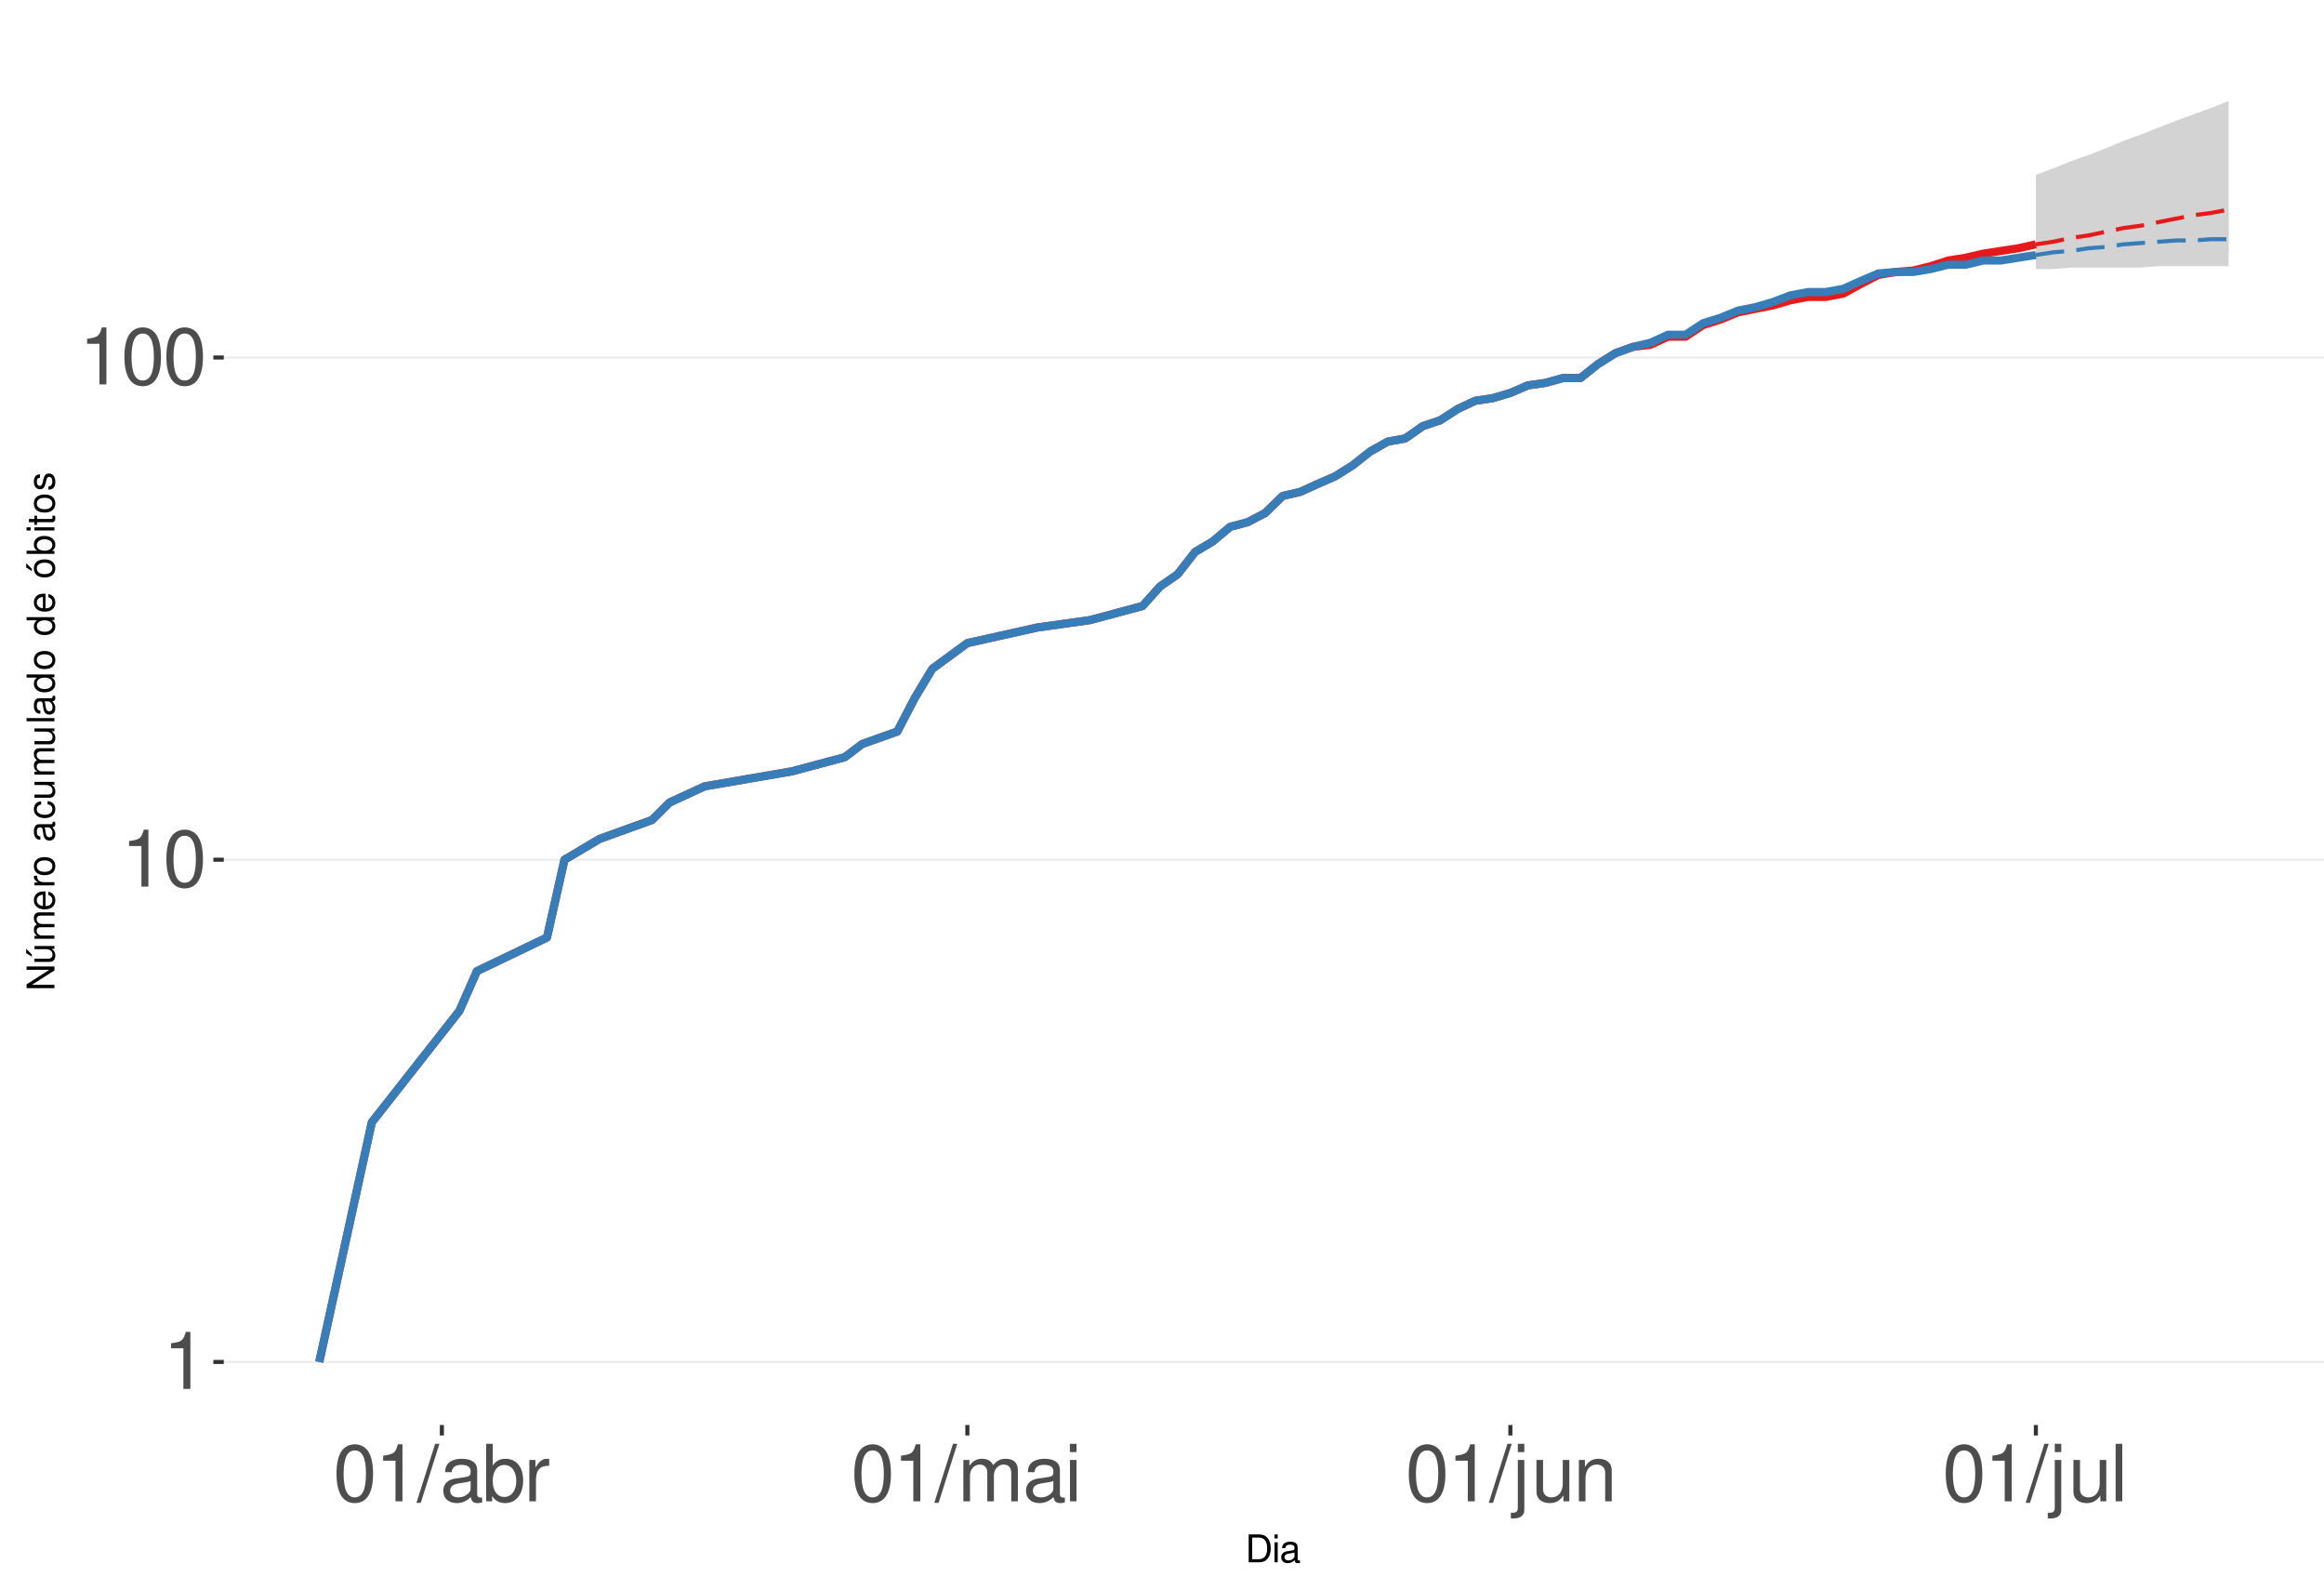
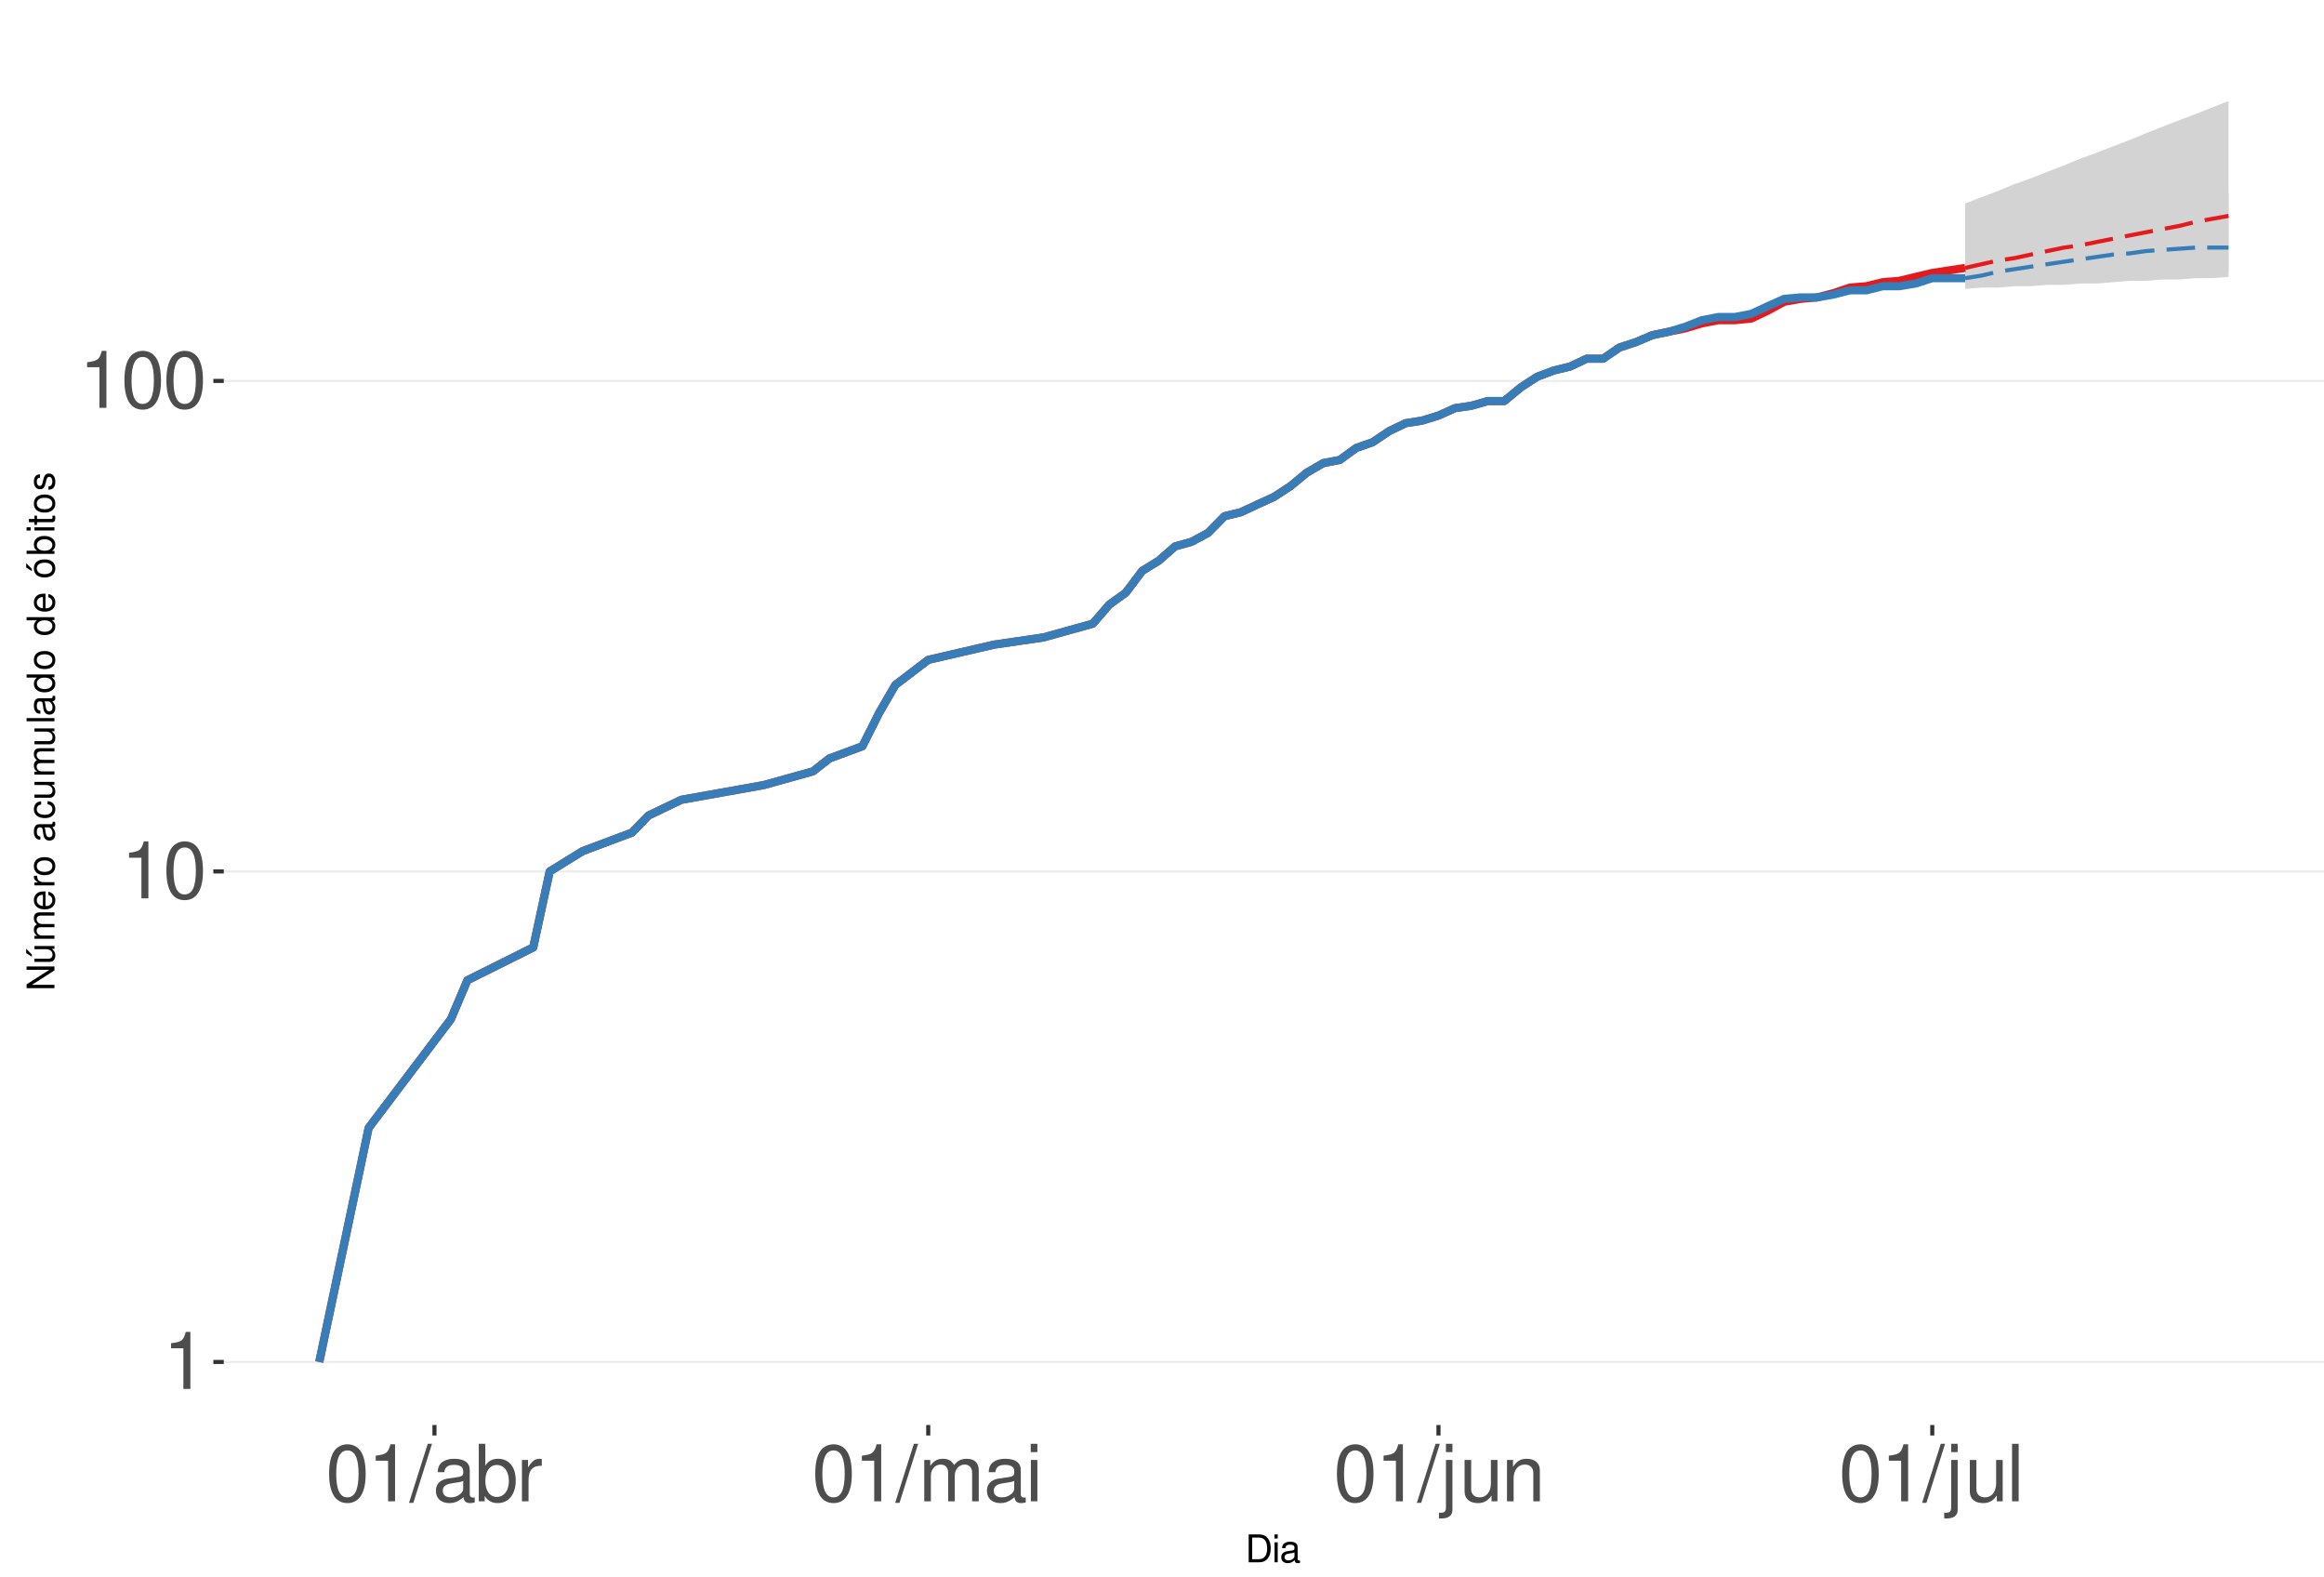
<svg xmlns="http://www.w3.org/2000/svg" xmlns:xlink="http://www.w3.org/1999/xlink" width="609pt" height="413pt" viewBox="0 0 609 413" version="1.1">
  <defs>
    <g>
      <symbol overflow="visible" id="glyph0-0">
        <path style="stroke:none;" d="" />
      </symbol>
      <symbol overflow="visible" id="glyph0-1">
        <path style="stroke:none;" d="M 5.344 -10.641 L 5.344 0 L 7.172 0 L 7.172 -14.938 L 5.969 -14.938 C 5.328 -12.641 4.922 -12.328 2.109 -11.953 L 2.109 -10.641 Z M 5.344 -10.641 " />
      </symbol>
      <symbol overflow="visible" id="glyph0-2">
        <path style="stroke:none;" d="M 5.688 -14.938 C 4.312 -14.938 3.078 -14.312 2.312 -13.297 C 1.359 -11.984 0.891 -10 0.891 -7.234 C 0.891 -2.188 2.547 0.469 5.688 0.469 C 8.781 0.469 10.469 -2.188 10.469 -7.109 C 10.469 -10 10.016 -11.938 9.047 -13.297 C 8.281 -14.328 7.062 -14.938 5.688 -14.938 Z M 5.688 -13.328 C 7.641 -13.328 8.609 -11.312 8.609 -7.266 C 8.609 -3.016 7.656 -1.031 5.641 -1.031 C 3.719 -1.031 2.75 -3.094 2.75 -7.203 C 2.75 -11.312 3.719 -13.328 5.688 -13.328 Z M 5.688 -13.328 " />
      </symbol>
      <symbol overflow="visible" id="glyph0-3">
        <path style="stroke:none;" d="M 4.734 -15.062 L -0.172 0.406 L 0.969 0.406 L 5.859 -15.062 Z M 4.734 -15.062 " />
      </symbol>
      <symbol overflow="visible" id="glyph0-4">
        <path style="stroke:none;" d="M 11.047 -1.016 C 10.859 -0.969 10.781 -0.969 10.672 -0.969 C 10.078 -0.969 9.75 -1.281 9.75 -1.812 L 9.75 -8.188 C 9.75 -10.094 8.344 -11.141 5.688 -11.141 C 4.094 -11.141 2.828 -10.672 2.094 -9.875 C 1.594 -9.312 1.391 -8.703 1.344 -7.625 L 3.078 -7.625 C 3.219 -8.938 4 -9.547 5.625 -9.547 C 7.188 -9.547 8.031 -8.969 8.031 -7.938 L 8.031 -7.484 C 8.016 -6.734 7.641 -6.469 6.234 -6.281 C 3.797 -5.969 3.422 -5.891 2.766 -5.625 C 1.516 -5.078 0.875 -4.125 0.875 -2.734 C 0.875 -0.766 2.234 0.469 4.422 0.469 C 5.781 0.469 6.875 0 8.094 -1.109 C 8.219 0 8.766 0.469 9.875 0.469 C 10.25 0.469 10.469 0.438 11.047 0.297 Z M 8.031 -3.406 C 8.031 -2.828 7.875 -2.484 7.359 -2 C 6.656 -1.359 5.797 -1.031 4.797 -1.031 C 3.453 -1.031 2.672 -1.672 2.672 -2.766 C 2.672 -3.906 3.406 -4.484 5.266 -4.75 C 7.109 -5 7.453 -5.078 8.031 -5.344 Z M 8.031 -3.406 " />
      </symbol>
      <symbol overflow="visible" id="glyph0-5">
        <path style="stroke:none;" d="M 1.109 -15.062 L 1.109 0 L 2.672 0 L 2.672 -1.391 C 3.484 -0.125 4.578 0.469 6.094 0.469 C 8.938 0.469 10.797 -1.859 10.797 -5.453 C 10.797 -8.969 9.047 -11.141 6.172 -11.141 C 4.688 -11.141 3.641 -10.578 2.828 -9.359 L 2.828 -15.062 Z M 5.844 -9.516 C 7.766 -9.516 9 -7.844 9 -5.266 C 9 -2.812 7.719 -1.141 5.844 -1.141 C 4 -1.141 2.828 -2.781 2.828 -5.328 C 2.828 -7.875 4 -9.516 5.844 -9.516 Z M 5.844 -9.516 " />
      </symbol>
      <symbol overflow="visible" id="glyph0-6">
        <path style="stroke:none;" d="M 1.422 -10.828 L 1.422 0 L 3.156 0 L 3.156 -5.625 C 3.188 -8.219 4.25 -9.375 6.625 -9.312 L 6.625 -11.078 C 6.344 -11.109 6.172 -11.141 5.969 -11.141 C 4.859 -11.141 4 -10.469 3.016 -8.859 L 3.016 -10.828 Z M 1.422 -10.828 " />
      </symbol>
      <symbol overflow="visible" id="glyph0-7">
        <path style="stroke:none;" d="M 1.453 -10.828 L 1.453 0 L 3.188 0 L 3.188 -6.797 C 3.188 -8.359 4.312 -9.625 5.719 -9.625 C 7 -9.625 7.719 -8.844 7.719 -7.453 L 7.719 0 L 9.453 0 L 9.453 -6.797 C 9.453 -8.359 10.594 -9.625 12 -9.625 C 13.266 -9.625 14 -8.812 14 -7.453 L 14 0 L 15.734 0 L 15.734 -8.125 C 15.734 -10.062 14.625 -11.141 12.594 -11.141 C 11.156 -11.141 10.281 -10.703 9.281 -9.484 C 8.641 -10.641 7.766 -11.141 6.359 -11.141 C 4.922 -11.141 3.953 -10.594 3.031 -9.297 L 3.031 -10.828 Z M 1.453 -10.828 " />
      </symbol>
      <symbol overflow="visible" id="glyph0-8">
        <path style="stroke:none;" d="M 3.094 -10.828 L 1.391 -10.828 L 1.391 0 L 3.094 0 Z M 3.094 -15.062 L 1.359 -15.062 L 1.359 -12.891 L 3.094 -12.891 Z M 3.094 -15.062 " />
      </symbol>
      <symbol overflow="visible" id="glyph0-9">
        <path style="stroke:none;" d="M 1.453 -10.828 L 1.453 1.562 C 1.453 2.641 1.109 3 0.047 3 C -0.078 3 -0.141 3 -0.375 2.969 L -0.375 4.438 C -0.172 4.484 -0.062 4.5 0.203 4.5 C 2.141 4.5 3.156 3.734 3.156 2.25 L 3.156 -10.828 Z M 3.156 -15.062 L 1.453 -15.062 L 1.453 -12.891 L 3.156 -12.891 Z M 3.156 -15.062 " />
      </symbol>
      <symbol overflow="visible" id="glyph0-10">
        <path style="stroke:none;" d="M 9.953 0 L 9.953 -10.828 L 8.234 -10.828 L 8.234 -4.688 C 8.234 -2.484 7.078 -1.031 5.281 -1.031 C 3.922 -1.031 3.062 -1.859 3.062 -3.156 L 3.062 -10.828 L 1.344 -10.828 L 1.344 -2.484 C 1.344 -0.688 2.688 0.469 4.797 0.469 C 6.375 0.469 7.391 -0.078 8.406 -1.516 L 8.406 0 Z M 9.953 0 " />
      </symbol>
      <symbol overflow="visible" id="glyph0-11">
        <path style="stroke:none;" d="M 1.453 -10.828 L 1.453 0 L 3.188 0 L 3.188 -5.969 C 3.188 -8.188 4.344 -9.625 6.109 -9.625 C 7.484 -9.625 8.344 -8.797 8.344 -7.5 L 8.344 0 L 10.062 0 L 10.062 -8.188 C 10.062 -9.984 8.719 -11.141 6.625 -11.141 C 5.016 -11.141 3.984 -10.516 3.031 -9 L 3.031 -10.828 Z M 1.453 -10.828 " />
      </symbol>
      <symbol overflow="visible" id="glyph0-12">
        <path style="stroke:none;" d="M 3.141 -15.062 L 1.406 -15.062 L 1.406 0 L 3.141 0 Z M 3.141 -15.062 " />
      </symbol>
      <symbol overflow="visible" id="glyph1-0">
        <path style="stroke:none;" d="" />
      </symbol>
      <symbol overflow="visible" id="glyph1-1">
        <path style="stroke:none;" d="M 0.891 0 L 3.703 0 C 5.547 0 6.672 -1.375 6.672 -3.656 C 6.672 -5.906 5.547 -7.297 3.703 -7.297 L 0.891 -7.297 Z M 1.812 -0.812 L 1.812 -6.469 L 3.547 -6.469 C 4.984 -6.469 5.734 -5.5 5.734 -3.641 C 5.734 -1.797 4.984 -0.812 3.547 -0.812 Z M 1.812 -0.812 " />
      </symbol>
      <symbol overflow="visible" id="glyph1-2">
        <path style="stroke:none;" d="M 1.5 -5.234 L 0.672 -5.234 L 0.672 0 L 1.5 0 Z M 1.5 -7.297 L 0.656 -7.297 L 0.656 -6.234 L 1.5 -6.234 Z M 1.5 -7.297 " />
      </symbol>
      <symbol overflow="visible" id="glyph1-3">
        <path style="stroke:none;" d="M 5.344 -0.484 C 5.266 -0.469 5.219 -0.469 5.172 -0.469 C 4.875 -0.469 4.719 -0.625 4.719 -0.875 L 4.719 -3.953 C 4.719 -4.891 4.047 -5.391 2.75 -5.391 C 1.984 -5.391 1.375 -5.172 1.016 -4.781 C 0.766 -4.516 0.672 -4.203 0.656 -3.688 L 1.484 -3.688 C 1.562 -4.328 1.938 -4.625 2.719 -4.625 C 3.484 -4.625 3.891 -4.344 3.891 -3.844 L 3.891 -3.625 C 3.875 -3.266 3.703 -3.125 3.016 -3.047 C 1.844 -2.891 1.656 -2.844 1.344 -2.719 C 0.734 -2.453 0.422 -2 0.422 -1.312 C 0.422 -0.375 1.078 0.234 2.141 0.234 C 2.797 0.234 3.328 0 3.922 -0.547 C 3.984 0 4.234 0.234 4.781 0.234 C 4.953 0.234 5.062 0.203 5.344 0.141 Z M 3.891 -1.656 C 3.891 -1.375 3.812 -1.203 3.562 -0.969 C 3.219 -0.656 2.812 -0.5 2.312 -0.5 C 1.672 -0.5 1.297 -0.812 1.297 -1.344 C 1.297 -1.891 1.656 -2.172 2.547 -2.297 C 3.438 -2.422 3.609 -2.453 3.891 -2.594 Z M 3.891 -1.656 " />
      </symbol>
      <symbol overflow="visible" id="glyph2-0">
        <path style="stroke:none;" d="" />
      </symbol>
      <symbol overflow="visible" id="glyph2-1">
        <path style="stroke:none;" d="M -7.297 -6.453 L -7.297 -5.578 L -1.328 -5.578 L -7.297 -1.766 L -7.297 -0.766 L 0 -0.766 L 0 -1.641 L -5.906 -1.641 L 0 -5.406 L 0 -6.453 Z M -7.297 -6.453 " />
      </symbol>
      <symbol overflow="visible" id="glyph2-2">
        <path style="stroke:none;" d="M 0 -4.812 L -5.234 -4.812 L -5.234 -3.984 L -2.266 -3.984 C -1.203 -3.984 -0.5 -3.438 -0.5 -2.562 C -0.5 -1.906 -0.906 -1.484 -1.531 -1.484 L -5.234 -1.484 L -5.234 -0.656 L -1.203 -0.656 C -0.328 -0.656 0.234 -1.297 0.234 -2.312 C 0.234 -3.094 -0.047 -3.578 -0.734 -4.062 L 0 -4.062 Z M -7.406 -2.953 L -5.922 -2 L -5.922 -2.594 L -7.406 -4.094 Z M -7.406 -2.953 " />
      </symbol>
      <symbol overflow="visible" id="glyph2-3">
        <path style="stroke:none;" d="M -5.234 -0.703 L 0 -0.703 L 0 -1.547 L -3.297 -1.547 C -4.047 -1.547 -4.656 -2.094 -4.656 -2.766 C -4.656 -3.391 -4.281 -3.734 -3.609 -3.734 L 0 -3.734 L 0 -4.578 L -3.297 -4.578 C -4.047 -4.578 -4.656 -5.125 -4.656 -5.812 C -4.656 -6.422 -4.266 -6.781 -3.609 -6.781 L 0 -6.781 L 0 -7.625 L -3.938 -7.625 C -4.875 -7.625 -5.391 -7.078 -5.391 -6.094 C -5.391 -5.406 -5.188 -4.984 -4.594 -4.484 C -5.156 -4.188 -5.391 -3.766 -5.391 -3.078 C -5.391 -2.375 -5.125 -1.906 -4.5 -1.469 L -5.234 -1.469 Z M -5.234 -0.703 " />
      </symbol>
      <symbol overflow="visible" id="glyph2-4">
        <path style="stroke:none;" d="M -2.344 -5.125 C -3.141 -5.125 -3.625 -5.062 -4.016 -4.922 C -4.875 -4.578 -5.391 -3.781 -5.391 -2.797 C -5.391 -1.344 -4.281 -0.406 -2.547 -0.406 C -0.812 -0.406 0.234 -1.297 0.234 -2.781 C 0.234 -3.984 -0.453 -4.812 -1.594 -5.016 L -1.594 -4.188 C -0.906 -3.953 -0.547 -3.484 -0.547 -2.812 C -0.547 -2.281 -0.781 -1.828 -1.219 -1.547 C -1.516 -1.344 -1.812 -1.281 -2.344 -1.266 Z M -3.016 -1.297 C -3.984 -1.359 -4.625 -1.953 -4.625 -2.797 C -4.625 -3.641 -3.953 -4.234 -3.016 -4.234 Z M -3.016 -1.297 " />
      </symbol>
      <symbol overflow="visible" id="glyph2-5">
        <path style="stroke:none;" d="M -5.234 -0.688 L 0 -0.688 L 0 -1.531 L -2.719 -1.531 C -3.984 -1.547 -4.547 -2.062 -4.516 -3.203 L -5.359 -3.203 C -5.375 -3.062 -5.391 -2.984 -5.391 -2.891 C -5.391 -2.344 -5.062 -1.938 -4.297 -1.453 L -5.234 -1.453 Z M -5.234 -0.688 " />
      </symbol>
      <symbol overflow="visible" id="glyph2-6">
        <path style="stroke:none;" d="M -5.391 -2.719 C -5.391 -1.234 -4.344 -0.359 -2.578 -0.359 C -0.812 -0.359 0.234 -1.234 0.234 -2.734 C 0.234 -4.203 -0.812 -5.094 -2.547 -5.094 C -4.359 -5.094 -5.391 -4.234 -5.391 -2.719 Z M -4.625 -2.734 C -4.625 -3.672 -3.844 -4.234 -2.547 -4.234 C -1.312 -4.234 -0.547 -3.656 -0.547 -2.734 C -0.547 -1.797 -1.312 -1.234 -2.578 -1.234 C -3.844 -1.234 -4.625 -1.797 -4.625 -2.734 Z M -4.625 -2.734 " />
      </symbol>
      <symbol overflow="visible" id="glyph2-7">
        <path style="stroke:none;" d="" />
      </symbol>
      <symbol overflow="visible" id="glyph2-8">
        <path style="stroke:none;" d="M -0.484 -5.344 C -0.469 -5.266 -0.469 -5.219 -0.469 -5.172 C -0.469 -4.875 -0.625 -4.719 -0.875 -4.719 L -3.953 -4.719 C -4.891 -4.719 -5.391 -4.047 -5.391 -2.75 C -5.391 -1.984 -5.172 -1.375 -4.781 -1.016 C -4.516 -0.766 -4.203 -0.672 -3.688 -0.656 L -3.688 -1.484 C -4.328 -1.562 -4.625 -1.938 -4.625 -2.719 C -4.625 -3.484 -4.344 -3.891 -3.844 -3.891 L -3.625 -3.891 C -3.266 -3.875 -3.125 -3.703 -3.047 -3.016 C -2.891 -1.844 -2.844 -1.656 -2.719 -1.344 C -2.453 -0.734 -2 -0.422 -1.312 -0.422 C -0.375 -0.422 0.234 -1.078 0.234 -2.141 C 0.234 -2.797 0 -3.328 -0.547 -3.922 C 0 -3.984 0.234 -4.234 0.234 -4.781 C 0.234 -4.953 0.203 -5.062 0.141 -5.344 Z M -1.656 -3.891 C -1.375 -3.891 -1.203 -3.812 -0.969 -3.562 C -0.656 -3.219 -0.5 -2.812 -0.5 -2.312 C -0.5 -1.672 -0.812 -1.297 -1.344 -1.297 C -1.891 -1.297 -2.172 -1.656 -2.297 -2.547 C -2.422 -3.438 -2.453 -3.609 -2.594 -3.891 Z M -1.656 -3.891 " />
      </symbol>
      <symbol overflow="visible" id="glyph2-9">
        <path style="stroke:none;" d="M -3.484 -4.703 C -3.984 -4.672 -4.312 -4.562 -4.609 -4.359 C -5.094 -4 -5.391 -3.375 -5.391 -2.641 C -5.391 -1.219 -4.266 -0.312 -2.531 -0.312 C -0.844 -0.312 0.234 -1.203 0.234 -2.625 C 0.234 -3.875 -0.516 -4.672 -1.797 -4.766 L -1.797 -3.938 C -0.953 -3.797 -0.547 -3.359 -0.547 -2.656 C -0.547 -1.734 -1.297 -1.188 -2.531 -1.188 C -3.844 -1.188 -4.625 -1.719 -4.625 -2.625 C -4.625 -3.328 -4.203 -3.766 -3.484 -3.875 Z M -3.484 -4.703 " />
      </symbol>
      <symbol overflow="visible" id="glyph2-10">
        <path style="stroke:none;" d="M 0 -4.812 L -5.234 -4.812 L -5.234 -3.984 L -2.266 -3.984 C -1.203 -3.984 -0.5 -3.438 -0.5 -2.562 C -0.5 -1.906 -0.906 -1.484 -1.531 -1.484 L -5.234 -1.484 L -5.234 -0.656 L -1.203 -0.656 C -0.328 -0.656 0.234 -1.297 0.234 -2.312 C 0.234 -3.094 -0.047 -3.578 -0.734 -4.062 L 0 -4.062 Z M 0 -4.812 " />
      </symbol>
      <symbol overflow="visible" id="glyph2-11">
        <path style="stroke:none;" d="M -7.297 -1.516 L -7.297 -0.688 L 0 -0.688 L 0 -1.516 Z M -7.297 -1.516 " />
      </symbol>
      <symbol overflow="visible" id="glyph2-12">
        <path style="stroke:none;" d="M -7.297 -4.953 L -7.297 -4.125 L -4.578 -4.125 C -5.109 -3.766 -5.391 -3.203 -5.391 -2.516 C -5.391 -1.156 -4.297 -0.266 -2.625 -0.266 C -0.859 -0.266 0.234 -1.125 0.234 -2.547 C 0.234 -3.266 -0.047 -3.766 -0.688 -4.203 L 0 -4.203 L 0 -4.953 Z M -4.609 -2.656 C -4.609 -3.547 -3.812 -4.125 -2.562 -4.125 C -1.344 -4.125 -0.547 -3.547 -0.547 -2.656 C -0.547 -1.734 -1.359 -1.125 -2.578 -1.125 C -3.797 -1.125 -4.609 -1.734 -4.609 -2.656 Z M -4.609 -2.656 " />
      </symbol>
      <symbol overflow="visible" id="glyph2-13">
        <path style="stroke:none;" d="M -5.391 -2.719 C -5.391 -1.234 -4.344 -0.359 -2.578 -0.359 C -0.812 -0.359 0.234 -1.234 0.234 -2.734 C 0.234 -4.203 -0.812 -5.094 -2.547 -5.094 C -4.359 -5.094 -5.391 -4.234 -5.391 -2.719 Z M -4.625 -2.734 C -4.625 -3.672 -3.844 -4.234 -2.547 -4.234 C -1.312 -4.234 -0.547 -3.656 -0.547 -2.734 C -0.547 -1.797 -1.312 -1.234 -2.578 -1.234 C -3.844 -1.234 -4.625 -1.797 -4.625 -2.734 Z M -7.406 -2.984 L -5.922 -2.016 L -5.922 -2.625 L -7.406 -4.109 Z M -7.406 -2.984 " />
      </symbol>
      <symbol overflow="visible" id="glyph2-14">
        <path style="stroke:none;" d="M -7.297 -0.547 L 0 -0.547 L 0 -1.297 L -0.672 -1.297 C -0.062 -1.688 0.234 -2.219 0.234 -2.953 C 0.234 -4.328 -0.906 -5.234 -2.641 -5.234 C -4.344 -5.234 -5.391 -4.375 -5.391 -2.984 C -5.391 -2.266 -5.125 -1.766 -4.531 -1.375 L -7.297 -1.375 Z M -4.609 -2.828 C -4.609 -3.766 -3.797 -4.359 -2.547 -4.359 C -1.359 -4.359 -0.547 -3.734 -0.547 -2.828 C -0.547 -1.938 -1.344 -1.375 -2.578 -1.375 C -3.812 -1.375 -4.609 -1.938 -4.609 -2.828 Z M -4.609 -2.828 " />
      </symbol>
      <symbol overflow="visible" id="glyph2-15">
        <path style="stroke:none;" d="M -5.234 -1.5 L -5.234 -0.672 L 0 -0.672 L 0 -1.5 Z M -7.297 -1.5 L -7.297 -0.656 L -6.234 -0.656 L -6.234 -1.5 Z M -7.297 -1.5 " />
      </symbol>
      <symbol overflow="visible" id="glyph2-16">
        <path style="stroke:none;" d="M -5.234 -2.547 L -5.234 -1.688 L -6.688 -1.688 L -6.688 -0.844 L -5.234 -0.844 L -5.234 -0.141 L -4.562 -0.141 L -4.562 -0.844 L -0.594 -0.844 C -0.062 -0.844 0.234 -1.203 0.234 -1.859 C 0.234 -2.078 0.203 -2.266 0.156 -2.547 L -0.547 -2.547 C -0.516 -2.422 -0.5 -2.312 -0.5 -2.141 C -0.5 -1.781 -0.594 -1.688 -0.969 -1.688 L -4.562 -1.688 L -4.562 -2.547 Z M -5.234 -2.547 " />
      </symbol>
      <symbol overflow="visible" id="glyph2-17">
        <path style="stroke:none;" d="M -3.781 -4.375 C -4.812 -4.375 -5.391 -3.688 -5.391 -2.484 C -5.391 -1.266 -4.766 -0.469 -3.797 -0.469 C -2.969 -0.469 -2.578 -0.891 -2.281 -2.125 L -2.094 -2.906 C -1.953 -3.484 -1.734 -3.719 -1.375 -3.719 C -0.875 -3.719 -0.547 -3.234 -0.547 -2.5 C -0.547 -2.047 -0.672 -1.672 -0.891 -1.453 C -1.047 -1.328 -1.188 -1.266 -1.562 -1.219 L -1.562 -0.344 C -0.344 -0.375 0.234 -1.062 0.234 -2.438 C 0.234 -3.75 -0.422 -4.594 -1.438 -4.594 C -2.203 -4.594 -2.641 -4.156 -2.891 -3.109 L -3.078 -2.312 C -3.234 -1.625 -3.453 -1.344 -3.828 -1.344 C -4.312 -1.344 -4.625 -1.766 -4.625 -2.453 C -4.625 -3.125 -4.328 -3.484 -3.781 -3.5 Z M -3.781 -4.375 " />
      </symbol>
    </g>
    <clipPath id="clip1">
      <path d="M 58.645 9.961 L 609 9.961 L 609 373.328 L 58.645 373.328 Z M 58.645 9.961 " />
    </clipPath>
    <clipPath id="clip2">
      <path d="M 58.645 356 L 609 356 L 609 358 L 58.645 358 Z M 58.645 356 " />
    </clipPath>
    <clipPath id="clip3">
-       <path d="M 58.645 224 L 609 224 L 609 226 L 58.645 226 Z M 58.645 224 " />
+       <path d="M 58.645 228 L 609 228 L 609 229 L 58.645 229 Z M 58.645 228 " />
    </clipPath>
    <clipPath id="clip4">
-       <path d="M 58.645 93 L 609 93 L 609 94 L 58.645 94 Z M 58.645 93 " />
+       <path d="M 58.645 99 L 609 99 L 609 101 L 58.645 101 Z M 58.645 99 " />
    </clipPath>
  </defs>
  <g id="surface333">
    <rect x="0" y="0" width="609" height="413" style="fill:rgb(100%,100%,100%);fill-opacity:1;stroke:none;" />
    <rect x="0" y="0" width="609" height="413" style="fill:rgb(100%,100%,100%);fill-opacity:1;stroke:none;" />
    <path style="fill:none;stroke-width:1.067;stroke-linecap:round;stroke-linejoin:round;stroke:rgb(100%,100%,100%);stroke-opacity:1;stroke-miterlimit:10;" d="M 0 413 L 609 413 L 609 0 L 0 0 Z M 0 413 " />
    <g clip-path="url(#clip1)" clip-rule="nonzero">
      <path style=" stroke:none;fill-rule:nonzero;fill:rgb(100%,100%,100%);fill-opacity:1;" d="M 58.645 373.328 L 609 373.328 L 609 9.961 L 58.645 9.961 Z M 58.645 373.328 " />
    </g>
    <g clip-path="url(#clip2)" clip-rule="nonzero">
      <path style="fill:none;stroke-width:0.533;stroke-linecap:butt;stroke-linejoin:round;stroke:rgb(92.157%,92.157%,92.157%);stroke-opacity:1;stroke-miterlimit:10;" d="M 58.645 356.812 L 609 356.812 " />
    </g>
    <g clip-path="url(#clip3)" clip-rule="nonzero">
-       <path style="fill:none;stroke-width:0.533;stroke-linecap:butt;stroke-linejoin:round;stroke:rgb(92.157%,92.157%,92.157%);stroke-opacity:1;stroke-miterlimit:10;" d="M 58.645 225.234 L 609 225.234 " />
+       <path style="fill:none;stroke-width:0.533;stroke-linecap:butt;stroke-linejoin:round;stroke:rgb(92.157%,92.157%,92.157%);stroke-opacity:1;stroke-miterlimit:10;" d="M 58.645 228.305 L 609 228.305 " />
    </g>
    <g clip-path="url(#clip4)" clip-rule="nonzero">
-       <path style="fill:none;stroke-width:0.533;stroke-linecap:butt;stroke-linejoin:round;stroke:rgb(92.157%,92.157%,92.157%);stroke-opacity:1;stroke-miterlimit:10;" d="M 58.645 93.656 L 609 93.656 " />
-     </g>
-     <path style=" stroke:none;fill-rule:nonzero;fill:rgb(82.745%,82.745%,82.745%);fill-opacity:1;" d="M 533.492 45.812 L 538.082 44.105 L 542.672 42.219 L 547.262 40.613 L 551.852 38.836 L 556.441 36.898 L 561.035 35.23 L 565.625 33.41 L 570.215 31.645 L 574.805 29.934 L 579.395 28.27 L 583.984 26.48 L 583.984 69.73 L 565.625 69.73 L 561.035 70.105 L 542.672 70.105 L 538.082 70.484 L 533.492 70.484 Z M 533.492 45.812 " />
-     <path style=" stroke:none;fill-rule:nonzero;fill:rgb(82.745%,82.745%,82.745%);fill-opacity:1;" d="M 533.492 66.797 L 538.082 64.695 L 542.672 63 L 547.262 61.352 L 551.852 60.066 L 556.441 58.5 L 561.035 57.582 L 565.625 56.379 L 570.215 55.492 L 574.805 55.203 L 579.395 54.91 L 583.984 54.621 L 583.984 66.441 L 556.441 66.441 L 551.852 66.797 Z M 533.492 66.797 " />
-     <path style="fill:none;stroke-width:2.134;stroke-linecap:butt;stroke-linejoin:round;stroke:rgb(89.412%,10.196%,10.98%);stroke-opacity:1;stroke-miterlimit:10;" d="M 83.66 356.812 L 97.43 294.035 L 120.383 264.844 L 124.973 254.426 L 143.332 245.617 L 147.922 225.234 L 157.102 219.789 L 170.875 214.816 L 175.465 210.242 L 184.645 206.008 L 207.594 202.062 L 221.363 198.375 L 225.953 194.91 L 235.137 191.645 L 239.727 182.836 L 244.316 175.207 L 253.496 168.477 L 271.855 164.391 L 285.625 162.457 L 299.398 158.766 L 303.988 153.648 L 308.578 150.473 L 313.168 144.605 L 317.758 141.883 L 322.348 138.031 L 326.938 136.801 L 331.527 134.418 L 336.117 129.934 L 340.707 128.867 L 345.297 126.789 L 349.887 124.785 L 354.477 121.902 L 359.066 118.273 L 363.66 115.695 L 368.25 114.859 L 372.84 111.641 L 377.43 110.094 L 382.02 107.125 L 386.609 104.996 L 391.199 104.305 L 395.789 102.941 L 400.379 100.961 L 404.969 100.316 L 409.559 99.047 L 414.148 99.047 L 418.738 95.395 L 423.328 92.523 L 427.918 90.867 L 432.512 90.324 L 437.102 88.211 L 441.691 88.211 L 446.281 85.176 L 450.871 83.715 L 455.461 81.828 L 460.051 80.906 L 464.641 79.996 L 469.23 78.664 L 473.82 77.789 L 478.41 77.789 L 483 76.93 L 487.59 74.43 L 492.18 72.031 L 496.773 71.254 L 501.363 70.867 L 505.953 69.73 L 510.543 68.246 L 515.133 67.516 L 519.723 66.441 L 524.312 65.738 L 528.902 65.039 L 533.492 64.012 " />
-     <path style="fill:none;stroke-width:1.067;stroke-linecap:butt;stroke-linejoin:round;stroke:rgb(89.412%,10.196%,10.98%);stroke-opacity:1;stroke-dasharray:7.469,3.201;stroke-miterlimit:10;" d="M 533.492 64.012 L 538.082 63.332 L 542.672 62.336 L 547.262 61.676 L 551.852 60.707 L 556.441 59.75 L 561.035 59.121 L 565.625 58.195 L 570.215 57.281 L 574.805 56.379 L 579.395 55.789 L 583.984 54.91 " />
-     <path style="fill:none;stroke-width:2.134;stroke-linecap:butt;stroke-linejoin:round;stroke:rgb(21.569%,49.412%,72.157%);stroke-opacity:1;stroke-miterlimit:10;" d="M 83.66 356.812 L 97.43 294.035 L 120.383 264.844 L 124.973 254.426 L 143.332 245.617 L 147.922 225.234 L 157.102 219.789 L 170.875 214.816 L 175.465 210.242 L 184.645 206.008 L 207.594 202.062 L 221.363 198.375 L 225.953 194.91 L 235.137 191.645 L 239.727 182.836 L 244.316 175.207 L 253.496 168.477 L 271.855 164.391 L 285.625 162.457 L 299.398 158.766 L 303.988 153.648 L 308.578 150.473 L 313.168 144.605 L 317.758 141.883 L 322.348 138.031 L 326.938 136.801 L 331.527 134.418 L 336.117 129.934 L 340.707 128.867 L 345.297 126.789 L 349.887 124.785 L 354.477 121.902 L 359.066 118.273 L 363.66 115.695 L 368.25 114.859 L 372.84 111.641 L 377.43 110.094 L 382.02 107.125 L 386.609 104.996 L 391.199 104.305 L 395.789 102.941 L 400.379 100.961 L 404.969 100.316 L 409.559 99.047 L 414.148 99.047 L 418.738 95.395 L 423.328 92.523 L 427.918 90.867 L 432.512 89.789 L 437.102 87.691 L 441.691 87.691 L 446.281 84.684 L 450.871 83.238 L 455.461 81.363 L 460.051 80.449 L 464.641 79.105 L 469.23 77.359 L 473.82 76.508 L 478.41 76.508 L 483 75.668 L 487.59 73.617 L 492.18 71.641 L 496.773 71.254 L 501.363 71.254 L 505.953 70.484 L 510.543 69.355 L 515.133 69.355 L 519.723 68.246 L 524.312 68.246 L 528.902 67.516 L 533.492 66.797 " />
-     <path style="fill:none;stroke-width:1.067;stroke-linecap:butt;stroke-linejoin:round;stroke:rgb(21.569%,49.412%,72.157%);stroke-opacity:1;stroke-dasharray:7.469,3.201;stroke-miterlimit:10;" d="M 533.492 66.797 L 538.082 66.09 L 542.672 65.738 L 547.262 65.039 L 551.852 64.695 L 556.441 64.012 L 561.035 63.672 L 565.625 63.332 L 570.215 63 L 574.805 63 L 579.395 62.664 L 583.984 62.664 " />
+       <path style="fill:none;stroke-width:0.533;stroke-linecap:butt;stroke-linejoin:round;stroke:rgb(92.157%,92.157%,92.157%);stroke-opacity:1;stroke-miterlimit:10;" d="M 58.645 99.797 L 609 99.797 " />
+     </g>
+     <path style=" stroke:none;fill-rule:nonzero;fill:rgb(82.745%,82.745%,82.745%);fill-opacity:1;" d="M 514.973 53.312 L 519.285 51.641 L 523.602 50.016 L 527.914 48.215 L 532.227 46.688 L 536.539 44.988 L 540.852 43.34 L 545.164 41.543 L 549.48 39.992 L 553.793 38.301 L 558.105 36.656 L 562.418 34.883 L 566.73 33.164 L 571.043 31.5 L 575.359 29.883 L 579.672 28.156 L 583.984 26.48 L 583.984 72.531 L 579.672 72.875 L 575.359 72.875 L 571.043 73.219 L 566.73 73.219 L 562.418 73.566 L 558.105 73.566 L 549.48 74.27 L 545.164 74.27 L 540.852 74.625 L 536.539 74.625 L 532.227 74.98 L 527.914 74.98 L 523.602 75.34 L 519.285 75.34 L 514.973 75.699 Z M 514.973 53.312 " />
+     <path style=" stroke:none;fill-rule:nonzero;fill:rgb(82.745%,82.745%,82.745%);fill-opacity:1;" d="M 514.973 72.875 L 519.285 70.512 L 523.602 67.934 L 527.914 65.766 L 532.227 63.684 L 536.539 61.957 L 540.852 60.008 L 545.164 58.391 L 549.48 56.82 L 553.793 55.543 L 558.105 54.293 L 562.418 53.07 L 566.73 52.113 L 571.043 51.406 L 575.359 50.707 L 579.672 50.477 L 583.984 50.477 L 583.984 71.512 L 562.418 71.512 L 558.105 71.852 L 545.164 71.852 L 540.852 72.188 L 532.227 72.188 L 527.914 72.531 L 523.602 72.531 L 519.285 72.875 Z M 514.973 72.875 " />
+     <path style="fill:none;stroke-width:2.134;stroke-linecap:butt;stroke-linejoin:round;stroke:rgb(89.412%,10.196%,10.98%);stroke-opacity:1;stroke-miterlimit:10;" d="M 83.66 356.812 L 96.602 295.5 L 118.168 266.988 L 122.48 256.812 L 139.73 248.211 L 144.047 228.305 L 152.672 222.984 L 165.609 218.129 L 169.922 213.664 L 178.551 209.527 L 200.117 205.676 L 213.055 202.074 L 217.367 198.691 L 225.996 195.5 L 230.309 186.898 L 234.621 179.445 L 243.246 172.871 L 260.5 168.883 L 273.438 166.992 L 286.379 163.391 L 290.691 158.387 L 295.004 155.289 L 299.316 149.559 L 303.629 146.898 L 307.945 143.137 L 312.258 141.938 L 316.57 139.609 L 320.883 135.23 L 325.195 134.188 L 329.508 132.156 L 333.824 130.199 L 338.137 127.383 L 342.449 123.84 L 346.762 121.32 L 351.074 120.508 L 355.387 117.363 L 359.703 115.855 L 364.016 112.953 L 368.328 110.875 L 372.641 110.195 L 376.953 108.867 L 381.266 106.934 L 385.578 106.301 L 389.895 105.062 L 394.207 105.062 L 398.52 101.496 L 402.832 98.691 L 407.145 97.074 L 411.457 96.023 L 415.773 93.973 L 420.086 93.973 L 424.398 91.035 L 428.711 89.621 L 433.023 87.793 L 437.336 86.898 L 441.652 86.02 L 445.965 84.727 L 450.277 83.883 L 454.59 83.883 L 458.902 83.465 L 463.215 81.418 L 467.531 79.062 L 471.844 78.297 L 476.156 77.918 L 480.469 76.797 L 484.781 75.34 L 489.094 74.98 L 493.41 73.918 L 497.723 73.566 L 502.035 72.531 L 506.348 71.512 L 510.66 70.844 L 514.973 70.184 " />
+     <path style="fill:none;stroke-width:1.067;stroke-linecap:butt;stroke-linejoin:round;stroke:rgb(89.412%,10.196%,10.98%);stroke-opacity:1;stroke-dasharray:7.469,3.201;stroke-miterlimit:10;" d="M 514.973 70.184 L 519.285 69.207 L 523.602 68.246 L 527.914 67.617 L 532.227 66.684 L 536.539 65.766 L 540.852 64.863 L 545.164 64.27 L 549.48 63.391 L 553.793 62.527 L 558.105 61.676 L 562.418 60.836 L 566.73 60.008 L 571.043 59.195 L 575.359 58.125 L 579.672 57.336 L 583.984 56.562 " />
+     <path style="fill:none;stroke-width:2.134;stroke-linecap:butt;stroke-linejoin:round;stroke:rgb(21.569%,49.412%,72.157%);stroke-opacity:1;stroke-miterlimit:10;" d="M 83.66 356.812 L 96.602 295.5 L 118.168 266.988 L 122.48 256.812 L 139.73 248.211 L 144.047 228.305 L 152.672 222.984 L 165.609 218.129 L 169.922 213.664 L 178.551 209.527 L 200.117 205.676 L 213.055 202.074 L 217.367 198.691 L 225.996 195.5 L 230.309 186.898 L 234.621 179.445 L 243.246 172.871 L 260.5 168.883 L 273.438 166.992 L 286.379 163.391 L 290.691 158.387 L 295.004 155.289 L 299.316 149.559 L 303.629 146.898 L 307.945 143.137 L 312.258 141.938 L 316.57 139.609 L 320.883 135.23 L 325.195 134.188 L 329.508 132.156 L 333.824 130.199 L 338.137 127.383 L 342.449 123.84 L 346.762 121.32 L 351.074 120.508 L 355.387 117.363 L 359.703 115.855 L 364.016 112.953 L 368.328 110.875 L 372.641 110.195 L 376.953 108.867 L 381.266 106.934 L 385.578 106.301 L 389.895 105.062 L 394.207 105.062 L 398.52 101.496 L 402.832 98.691 L 407.145 97.074 L 411.457 96.023 L 415.773 93.973 L 420.086 93.973 L 424.398 91.035 L 428.711 89.621 L 433.023 87.793 L 437.336 86.898 L 441.652 85.586 L 445.965 83.883 L 450.277 83.051 L 454.59 83.051 L 458.902 82.227 L 463.215 80.227 L 467.531 78.297 L 471.844 77.918 L 476.156 77.918 L 480.469 77.168 L 484.781 76.062 L 489.094 76.062 L 493.41 74.98 L 497.723 74.98 L 502.035 74.27 L 506.348 72.875 L 514.973 72.875 " />
+     <path style="fill:none;stroke-width:1.067;stroke-linecap:butt;stroke-linejoin:round;stroke:rgb(21.569%,49.412%,72.157%);stroke-opacity:1;stroke-dasharray:7.469,3.201;stroke-miterlimit:10;" d="M 514.973 72.875 L 519.285 72.188 L 523.602 71.176 L 527.914 70.512 L 532.227 69.855 L 536.539 69.207 L 540.852 68.566 L 545.164 67.934 L 549.48 67.305 L 553.793 66.684 L 558.105 66.379 L 562.418 65.766 L 571.043 65.164 L 575.359 64.863 L 583.984 64.863 " />
    <g style="fill:rgb(30.196%,30.196%,30.196%);fill-opacity:1;">
      <use xlink:href="#glyph0-1" x="42.715" y="363.866" />
    </g>
    <g style="fill:rgb(30.196%,30.196%,30.196%);fill-opacity:1;">
-       <use xlink:href="#glyph0-1" x="31.715" y="232.288" />
-       <use xlink:href="#glyph0-2" x="42.715" y="232.288" />
-     </g>
-     <g style="fill:rgb(30.196%,30.196%,30.196%);fill-opacity:1;">
-       <use xlink:href="#glyph0-1" x="20.715" y="100.71" />
-       <use xlink:href="#glyph0-2" x="31.715" y="100.71" />
-       <use xlink:href="#glyph0-2" x="42.715" y="100.71" />
+       <use xlink:href="#glyph0-1" x="31.715" y="235.358" />
+       <use xlink:href="#glyph0-2" x="42.715" y="235.358" />
+     </g>
+     <g style="fill:rgb(30.196%,30.196%,30.196%);fill-opacity:1;">
+       <use xlink:href="#glyph0-1" x="20.715" y="106.851" />
+       <use xlink:href="#glyph0-2" x="31.715" y="106.851" />
+       <use xlink:href="#glyph0-2" x="42.715" y="106.851" />
    </g>
    <path style="fill:none;stroke-width:1.067;stroke-linecap:butt;stroke-linejoin:round;stroke:rgb(20%,20%,20%);stroke-opacity:1;stroke-miterlimit:10;" d="M 55.906 356.812 L 58.645 356.812 " />
-     <path style="fill:none;stroke-width:1.067;stroke-linecap:butt;stroke-linejoin:round;stroke:rgb(20%,20%,20%);stroke-opacity:1;stroke-miterlimit:10;" d="M 55.906 225.234 L 58.645 225.234 " />
-     <path style="fill:none;stroke-width:1.067;stroke-linecap:butt;stroke-linejoin:round;stroke:rgb(20%,20%,20%);stroke-opacity:1;stroke-miterlimit:10;" d="M 55.906 93.656 L 58.645 93.656 " />
-     <path style="fill:none;stroke-width:1.067;stroke-linecap:butt;stroke-linejoin:round;stroke:rgb(20%,20%,20%);stroke-opacity:1;stroke-miterlimit:10;" d="M 115.793 376.07 L 115.793 373.328 " />
-     <path style="fill:none;stroke-width:1.067;stroke-linecap:butt;stroke-linejoin:round;stroke:rgb(20%,20%,20%);stroke-opacity:1;stroke-miterlimit:10;" d="M 253.496 376.07 L 253.496 373.328 " />
-     <path style="fill:none;stroke-width:1.067;stroke-linecap:butt;stroke-linejoin:round;stroke:rgb(20%,20%,20%);stroke-opacity:1;stroke-miterlimit:10;" d="M 395.789 376.07 L 395.789 373.328 " />
-     <path style="fill:none;stroke-width:1.067;stroke-linecap:butt;stroke-linejoin:round;stroke:rgb(20%,20%,20%);stroke-opacity:1;stroke-miterlimit:10;" d="M 533.492 376.07 L 533.492 373.328 " />
-     <g style="fill:rgb(30.196%,30.196%,30.196%);fill-opacity:1;">
-       <use xlink:href="#glyph0-2" x="87.293" y="393.315" />
-       <use xlink:href="#glyph0-1" x="98.293" y="393.315" />
-       <use xlink:href="#glyph0-3" x="109.293" y="393.315" />
-       <use xlink:href="#glyph0-4" x="115.293" y="393.315" />
-       <use xlink:href="#glyph0-5" x="126.293" y="393.315" />
-       <use xlink:href="#glyph0-6" x="137.293" y="393.315" />
-     </g>
-     <g style="fill:rgb(30.196%,30.196%,30.196%);fill-opacity:1;">
-       <use xlink:href="#glyph0-2" x="222.996" y="393.315" />
-       <use xlink:href="#glyph0-1" x="233.996" y="393.315" />
-       <use xlink:href="#glyph0-3" x="244.996" y="393.315" />
-       <use xlink:href="#glyph0-7" x="250.996" y="393.315" />
-       <use xlink:href="#glyph0-4" x="267.996" y="393.315" />
-       <use xlink:href="#glyph0-8" x="278.996" y="393.315" />
-     </g>
-     <g style="fill:rgb(30.196%,30.196%,30.196%);fill-opacity:1;">
-       <use xlink:href="#glyph0-2" x="368.289" y="393.315" />
-       <use xlink:href="#glyph0-1" x="379.289" y="393.315" />
-       <use xlink:href="#glyph0-3" x="390.289" y="393.315" />
-       <use xlink:href="#glyph0-9" x="396.289" y="393.315" />
-       <use xlink:href="#glyph0-10" x="401.289" y="393.315" />
-       <use xlink:href="#glyph0-11" x="412.289" y="393.315" />
-     </g>
-     <g style="fill:rgb(30.196%,30.196%,30.196%);fill-opacity:1;">
-       <use xlink:href="#glyph0-2" x="508.992" y="393.315" />
-       <use xlink:href="#glyph0-1" x="519.992" y="393.315" />
-       <use xlink:href="#glyph0-3" x="530.992" y="393.315" />
-       <use xlink:href="#glyph0-9" x="536.992" y="393.315" />
-       <use xlink:href="#glyph0-10" x="541.992" y="393.315" />
-       <use xlink:href="#glyph0-12" x="552.992" y="393.315" />
+     <path style="fill:none;stroke-width:1.067;stroke-linecap:butt;stroke-linejoin:round;stroke:rgb(20%,20%,20%);stroke-opacity:1;stroke-miterlimit:10;" d="M 55.906 228.305 L 58.645 228.305 " />
+     <path style="fill:none;stroke-width:1.067;stroke-linecap:butt;stroke-linejoin:round;stroke:rgb(20%,20%,20%);stroke-opacity:1;stroke-miterlimit:10;" d="M 55.906 99.797 L 58.645 99.797 " />
+     <path style="fill:none;stroke-width:1.067;stroke-linecap:butt;stroke-linejoin:round;stroke:rgb(20%,20%,20%);stroke-opacity:1;stroke-miterlimit:10;" d="M 113.852 376.07 L 113.852 373.328 " />
+     <path style="fill:none;stroke-width:1.067;stroke-linecap:butt;stroke-linejoin:round;stroke:rgb(20%,20%,20%);stroke-opacity:1;stroke-miterlimit:10;" d="M 243.246 376.07 L 243.246 373.328 " />
+     <path style="fill:none;stroke-width:1.067;stroke-linecap:butt;stroke-linejoin:round;stroke:rgb(20%,20%,20%);stroke-opacity:1;stroke-miterlimit:10;" d="M 376.953 376.07 L 376.953 373.328 " />
+     <path style="fill:none;stroke-width:1.067;stroke-linecap:butt;stroke-linejoin:round;stroke:rgb(20%,20%,20%);stroke-opacity:1;stroke-miterlimit:10;" d="M 506.348 376.07 L 506.348 373.328 " />
+     <g style="fill:rgb(30.196%,30.196%,30.196%);fill-opacity:1;">
+       <use xlink:href="#glyph0-2" x="85.352" y="393.315" />
+       <use xlink:href="#glyph0-1" x="96.352" y="393.315" />
+       <use xlink:href="#glyph0-3" x="107.352" y="393.315" />
+       <use xlink:href="#glyph0-4" x="113.352" y="393.315" />
+       <use xlink:href="#glyph0-5" x="124.352" y="393.315" />
+       <use xlink:href="#glyph0-6" x="135.352" y="393.315" />
+     </g>
+     <g style="fill:rgb(30.196%,30.196%,30.196%);fill-opacity:1;">
+       <use xlink:href="#glyph0-2" x="212.746" y="393.315" />
+       <use xlink:href="#glyph0-1" x="223.746" y="393.315" />
+       <use xlink:href="#glyph0-3" x="234.746" y="393.315" />
+       <use xlink:href="#glyph0-7" x="240.746" y="393.315" />
+       <use xlink:href="#glyph0-4" x="257.746" y="393.315" />
+       <use xlink:href="#glyph0-8" x="268.746" y="393.315" />
+     </g>
+     <g style="fill:rgb(30.196%,30.196%,30.196%);fill-opacity:1;">
+       <use xlink:href="#glyph0-2" x="349.453" y="393.315" />
+       <use xlink:href="#glyph0-1" x="360.453" y="393.315" />
+       <use xlink:href="#glyph0-3" x="371.453" y="393.315" />
+       <use xlink:href="#glyph0-9" x="377.453" y="393.315" />
+       <use xlink:href="#glyph0-10" x="382.453" y="393.315" />
+       <use xlink:href="#glyph0-11" x="393.453" y="393.315" />
+     </g>
+     <g style="fill:rgb(30.196%,30.196%,30.196%);fill-opacity:1;">
+       <use xlink:href="#glyph0-2" x="481.848" y="393.315" />
+       <use xlink:href="#glyph0-1" x="492.848" y="393.315" />
+       <use xlink:href="#glyph0-3" x="503.848" y="393.315" />
+       <use xlink:href="#glyph0-9" x="509.848" y="393.315" />
+       <use xlink:href="#glyph0-10" x="514.848" y="393.315" />
+       <use xlink:href="#glyph0-12" x="525.848" y="393.315" />
    </g>
    <g style="fill:rgb(0%,0%,0%);fill-opacity:1;">
      <use xlink:href="#glyph1-1" x="326.324" y="409.29" />
      <use xlink:href="#glyph1-2" x="333.324" y="409.29" />
      <use xlink:href="#glyph1-3" x="335.324" y="409.29" />
    </g>
    <g style="fill:rgb(0%,0%,0%);fill-opacity:1;">
      <use xlink:href="#glyph2-1" x="14.263" y="259.645" />
      <use xlink:href="#glyph2-2" x="14.263" y="252.645" />
      <use xlink:href="#glyph2-3" x="14.263" y="246.645" />
      <use xlink:href="#glyph2-4" x="14.263" y="238.645" />
      <use xlink:href="#glyph2-5" x="14.263" y="232.645" />
      <use xlink:href="#glyph2-6" x="14.263" y="229.645" />
      <use xlink:href="#glyph2-7" x="14.263" y="223.645" />
      <use xlink:href="#glyph2-8" x="14.263" y="220.645" />
      <use xlink:href="#glyph2-9" x="14.263" y="214.645" />
      <use xlink:href="#glyph2-10" x="14.263" y="209.645" />
      <use xlink:href="#glyph2-3" x="14.263" y="203.645" />
      <use xlink:href="#glyph2-10" x="14.263" y="195.645" />
      <use xlink:href="#glyph2-11" x="14.263" y="189.645" />
      <use xlink:href="#glyph2-8" x="14.263" y="187.645" />
      <use xlink:href="#glyph2-12" x="14.263" y="181.645" />
      <use xlink:href="#glyph2-6" x="14.263" y="175.645" />
      <use xlink:href="#glyph2-7" x="14.263" y="169.645" />
      <use xlink:href="#glyph2-12" x="14.263" y="166.645" />
      <use xlink:href="#glyph2-4" x="14.263" y="160.645" />
      <use xlink:href="#glyph2-7" x="14.263" y="154.645" />
      <use xlink:href="#glyph2-13" x="14.263" y="151.645" />
      <use xlink:href="#glyph2-14" x="14.263" y="145.645" />
      <use xlink:href="#glyph2-15" x="14.263" y="139.645" />
      <use xlink:href="#glyph2-16" x="14.263" y="137.645" />
      <use xlink:href="#glyph2-6" x="14.263" y="134.645" />
      <use xlink:href="#glyph2-17" x="14.263" y="128.645" />
    </g>
  </g>
</svg>
